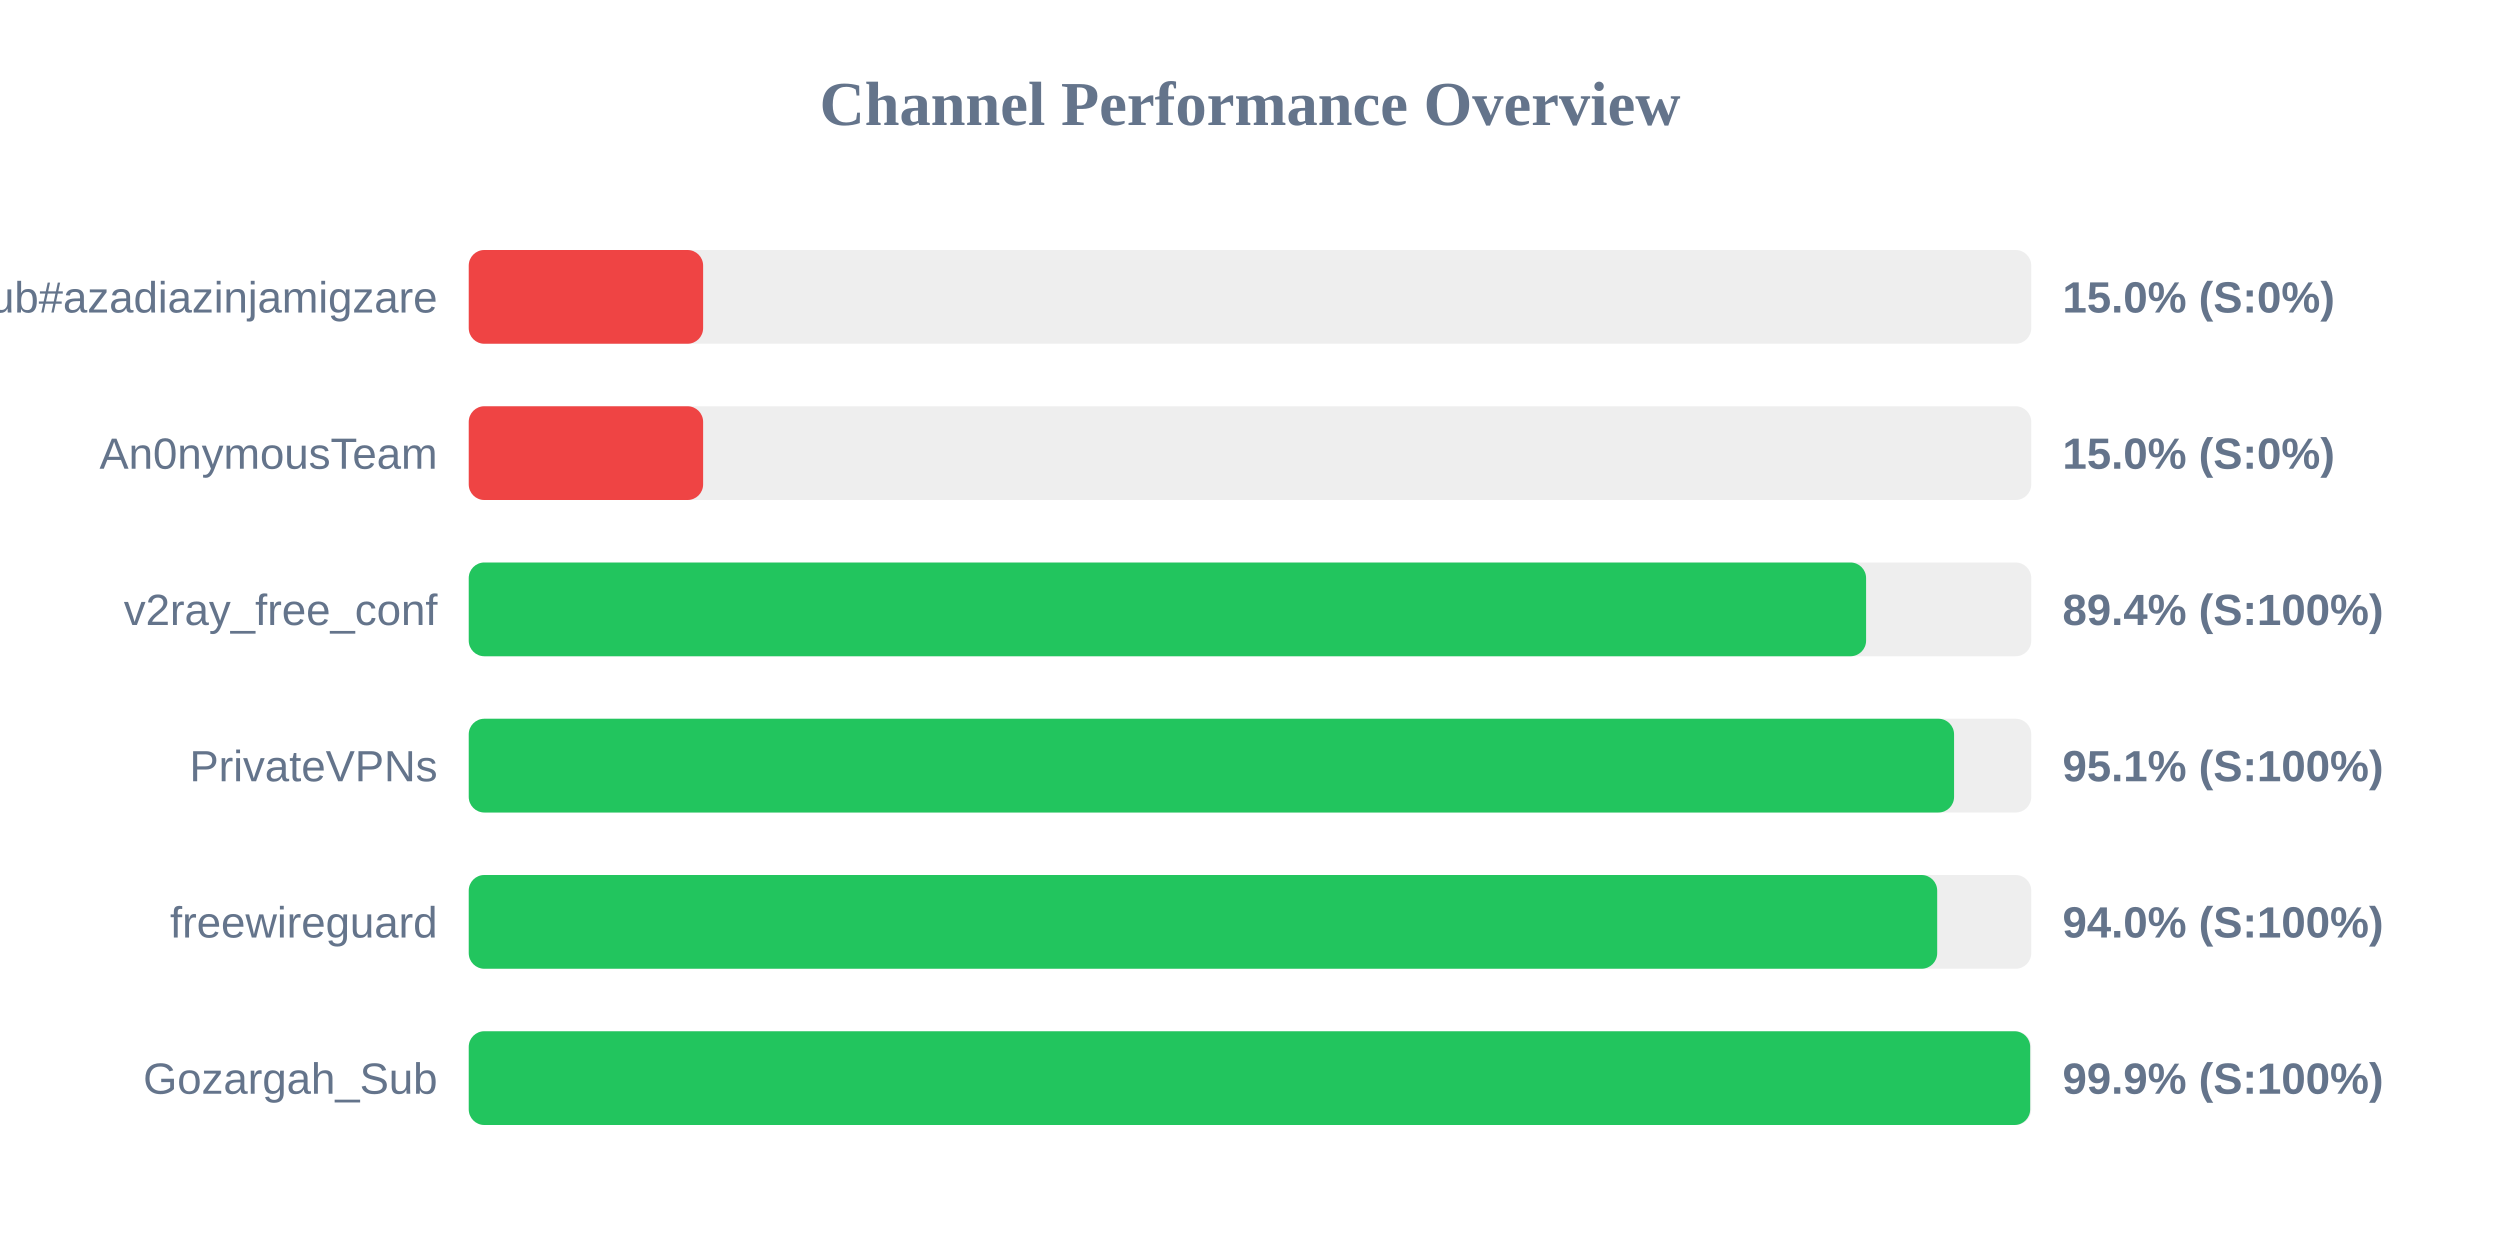
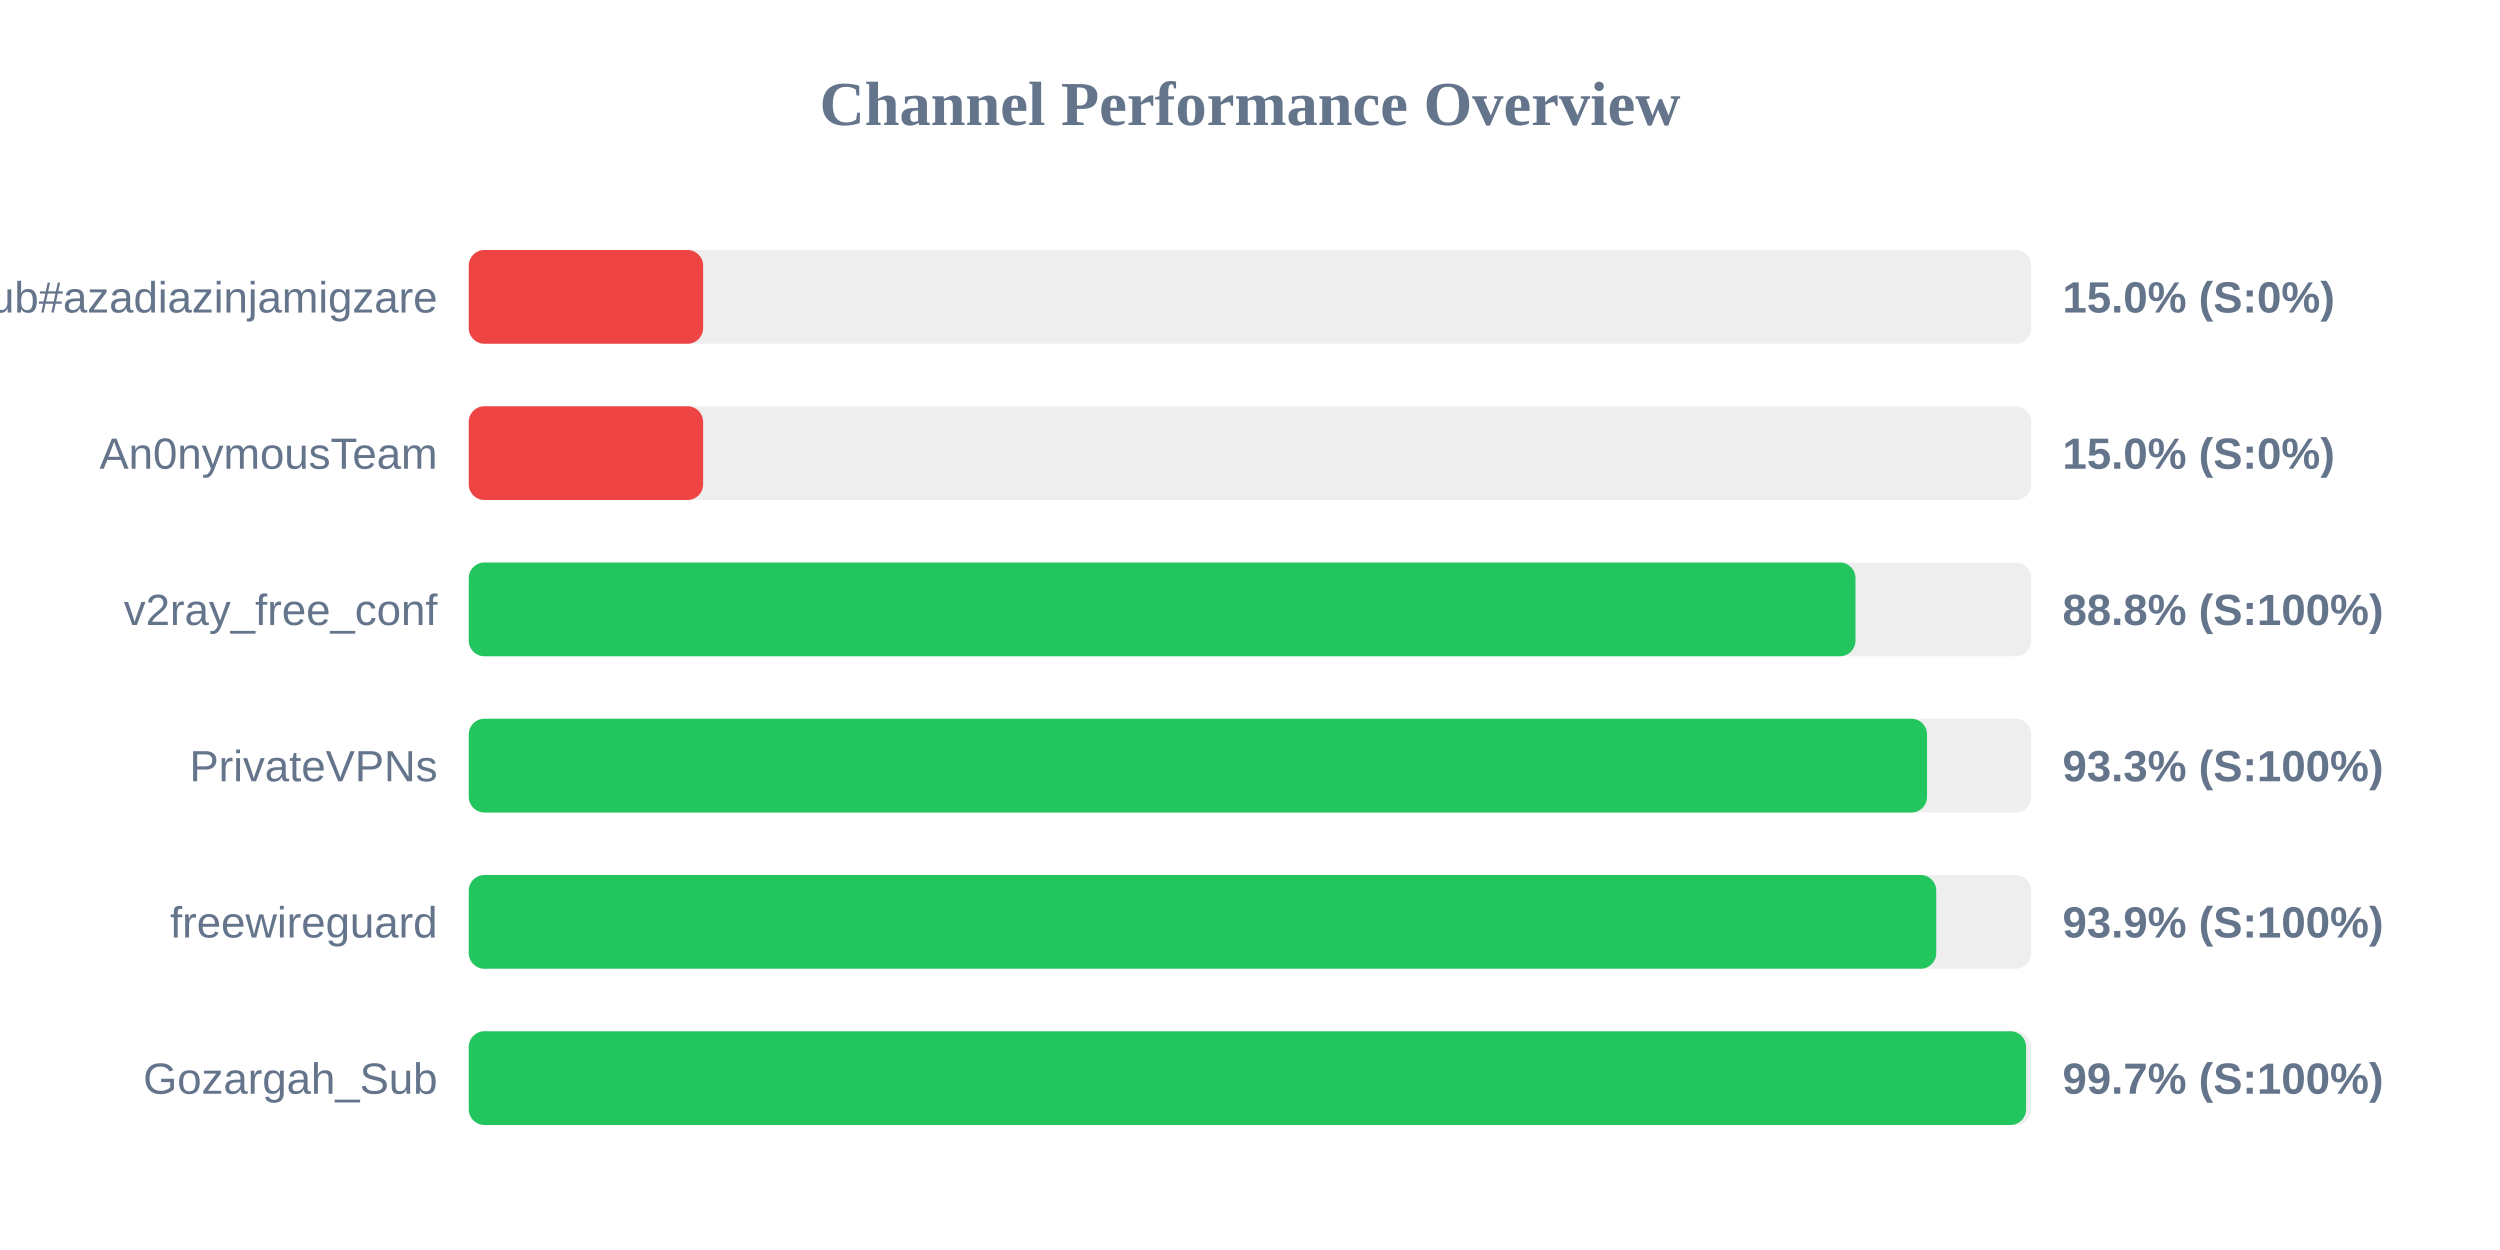
<svg xmlns="http://www.w3.org/2000/svg" width="800" height="400" version="1.1">
  <style>
        .row { font: 14px Arial; fill: #64748b; }
        .score { font: bold 14px Arial; fill: #64748b; }
    </style>
  <text x="400" y="40" text-anchor="middle" font-size="20px" font-weight="bold" fill="#64748b">Channel Performance Overview</text>
  <rect x="150" y="80" width="500" height="30" fill="#eee" rx="5" />
  <rect x="150" y="80" width="75.0" height="30" fill="#ef4444" rx="5" />
  <text x="140" y="100" text-anchor="end" class="row">Sub#azadiazinjamigzare</text>
  <text x="660" y="100" text-anchor="start" class="score">15.0% (S:0%)</text>
  <rect x="150" y="130" width="500" height="30" fill="#eee" rx="5" />
  <rect x="150" y="130" width="75.0" height="30" fill="#ef4444" rx="5" />
  <text x="140" y="150" text-anchor="end" class="row">An0nymousTeam</text>
  <text x="660" y="150" text-anchor="start" class="score">15.0% (S:0%)</text>
  <rect x="150" y="180" width="500" height="30" fill="#eee" rx="5" />
-   <rect x="150" y="180" width="447.15" height="30" fill="#22c55e" rx="5" />
+   <rect x="150" y="180" width="443.75" height="30" fill="#22c55e" rx="5" />
  <text x="140" y="200" text-anchor="end" class="row">v2ray_free_conf</text>
-   <text x="660" y="200" text-anchor="start" class="score">89.4% (S:100%)</text>
+   <text x="660" y="200" text-anchor="start" class="score">88.8% (S:100%)</text>
  <rect x="150" y="230" width="500" height="30" fill="#eee" rx="5" />
-   <rect x="150" y="230" width="475.3" height="30" fill="#22c55e" rx="5" />
+   <rect x="150" y="230" width="466.65" height="30" fill="#22c55e" rx="5" />
  <text x="140" y="250" text-anchor="end" class="row">PrivateVPNs</text>
-   <text x="660" y="250" text-anchor="start" class="score">95.1% (S:100%)</text>
+   <text x="660" y="250" text-anchor="start" class="score">93.3% (S:100%)</text>
  <rect x="150" y="280" width="500" height="30" fill="#eee" rx="5" />
-   <rect x="150" y="280" width="469.9" height="30" fill="#22c55e" rx="5" />
+   <rect x="150" y="280" width="469.6" height="30" fill="#22c55e" rx="5" />
  <text x="140" y="300" text-anchor="end" class="row">freewireguard</text>
-   <text x="660" y="300" text-anchor="start" class="score">94.0% (S:100%)</text>
+   <text x="660" y="300" text-anchor="start" class="score">93.9% (S:100%)</text>
  <rect x="150" y="330" width="500" height="30" fill="#eee" rx="5" />
-   <rect x="150" y="330" width="499.65" height="30" fill="#22c55e" rx="5" />
+   <rect x="150" y="330" width="498.35" height="30" fill="#22c55e" rx="5" />
  <text x="140" y="350" text-anchor="end" class="row">Gozargah_Sub</text>
-   <text x="660" y="350" text-anchor="start" class="score">99.9% (S:100%)</text>
+   <text x="660" y="350" text-anchor="start" class="score">99.7% (S:100%)</text>
</svg>
